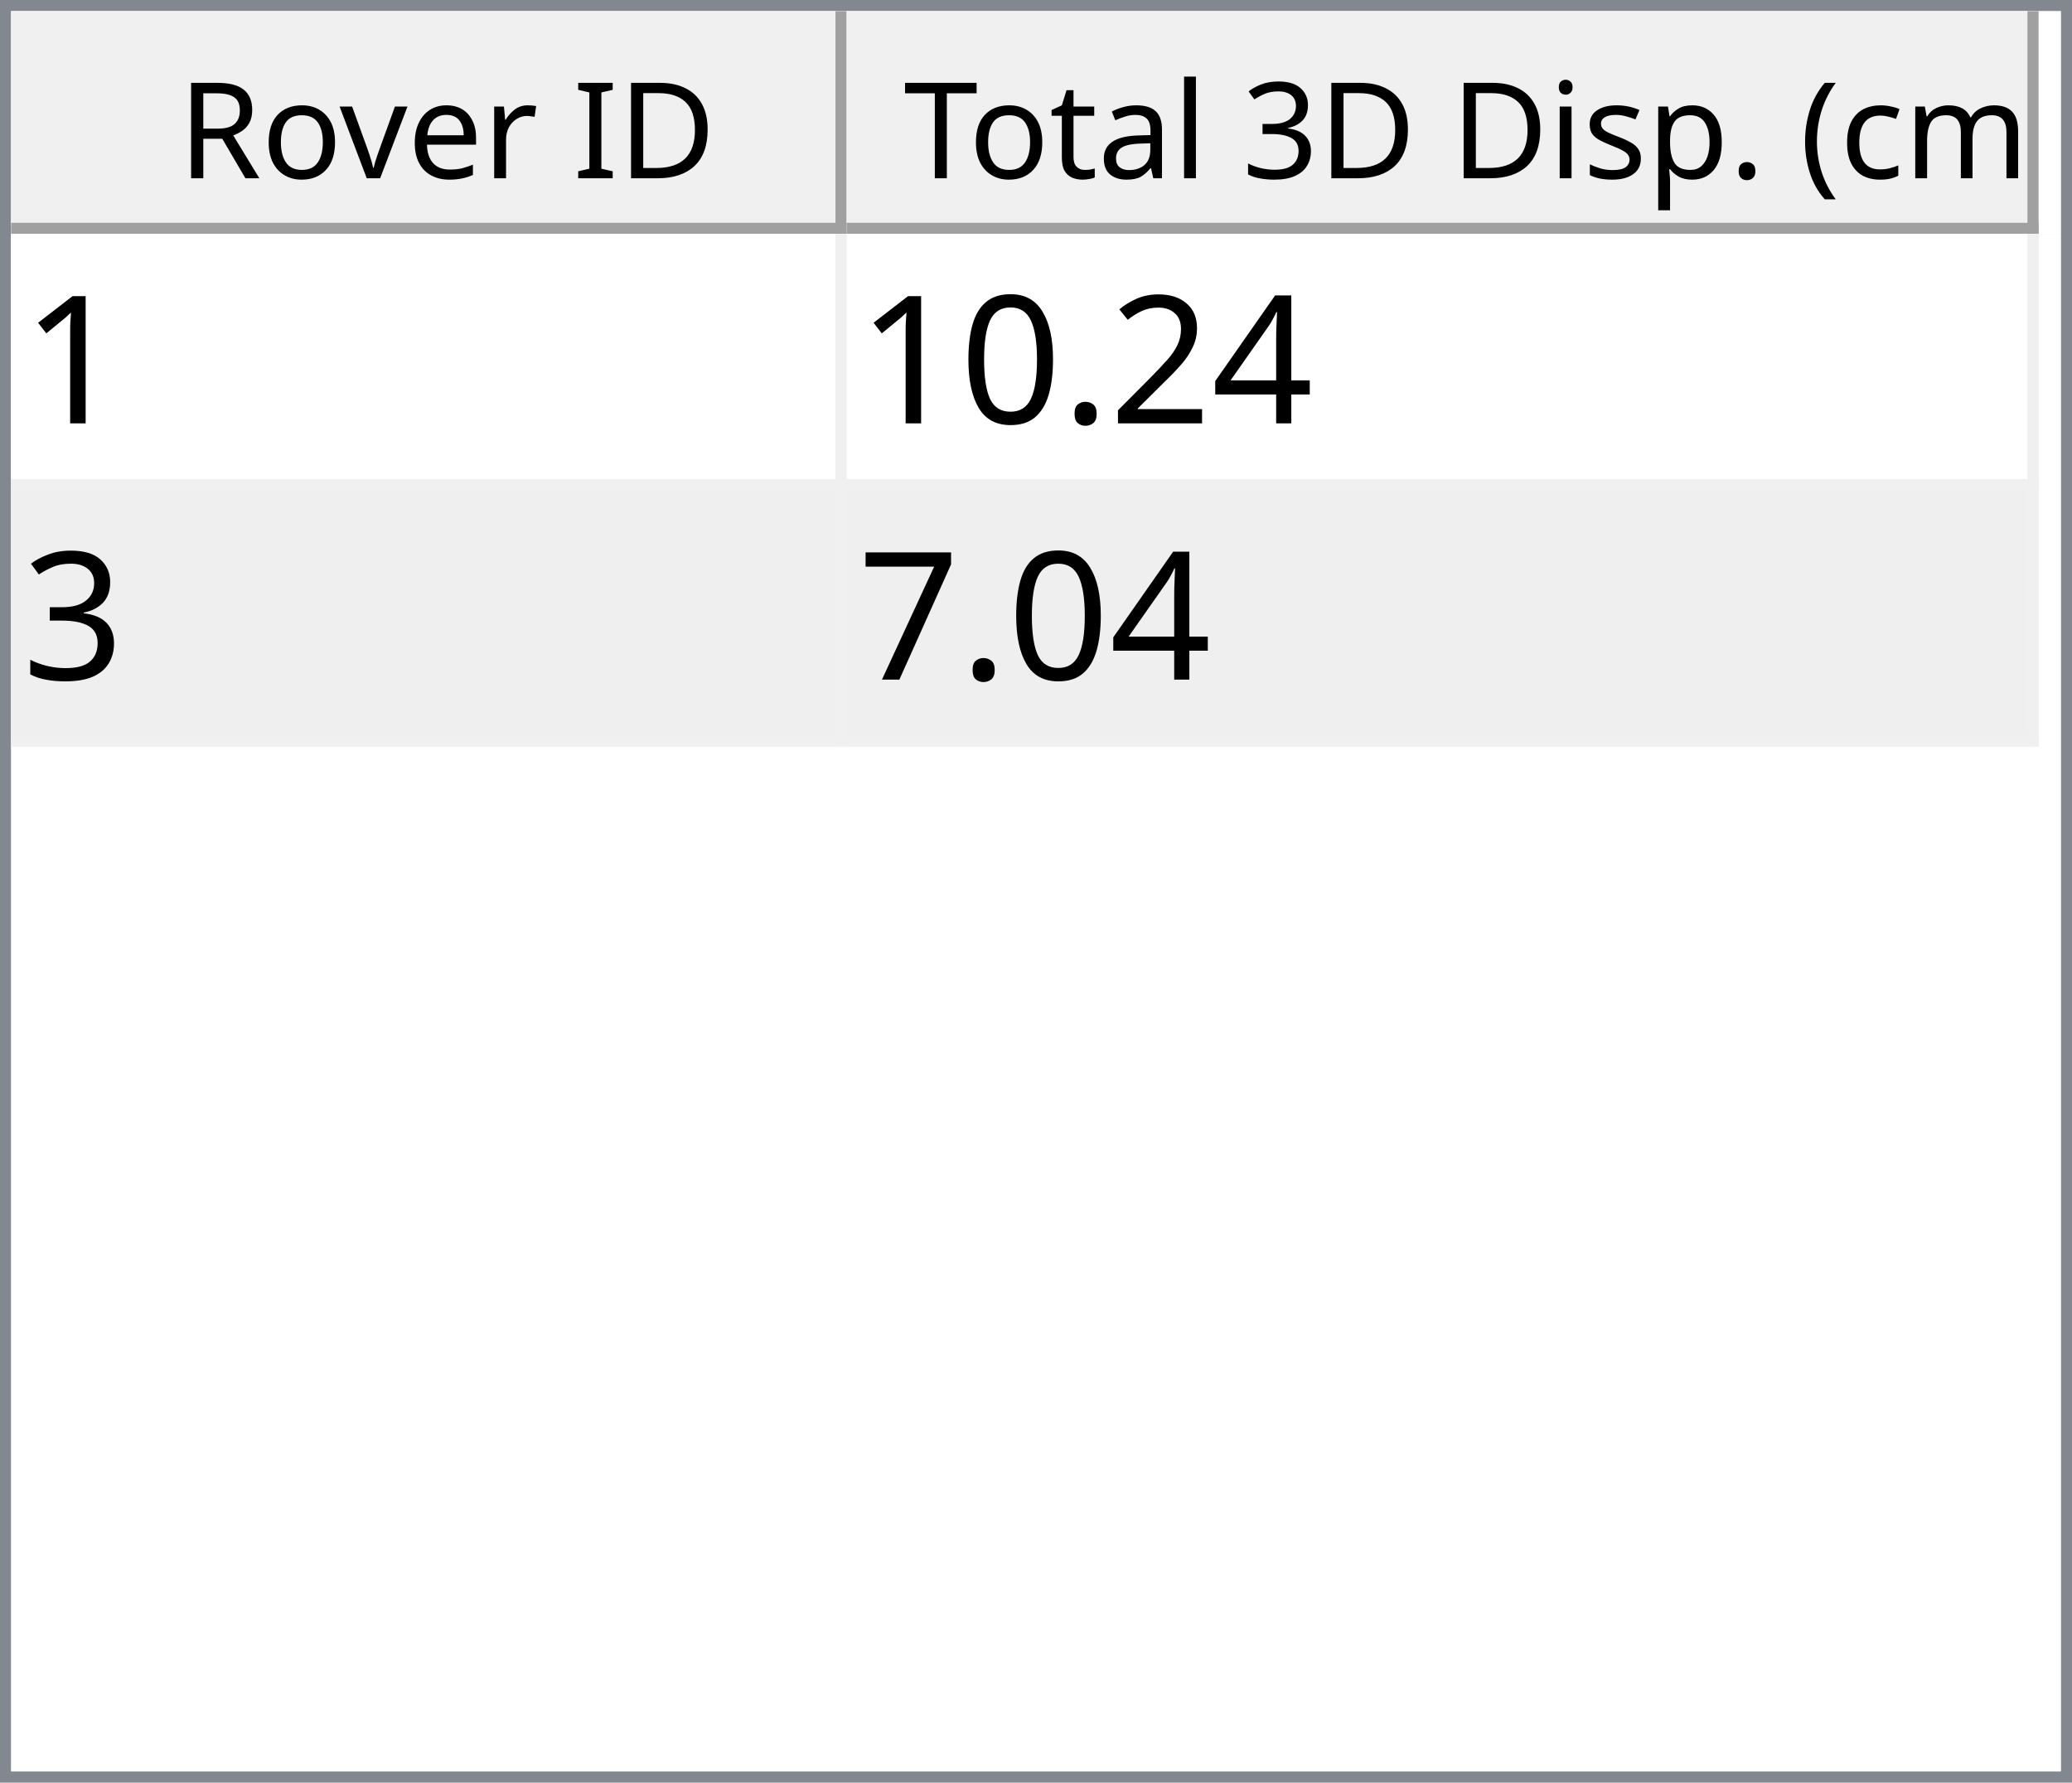
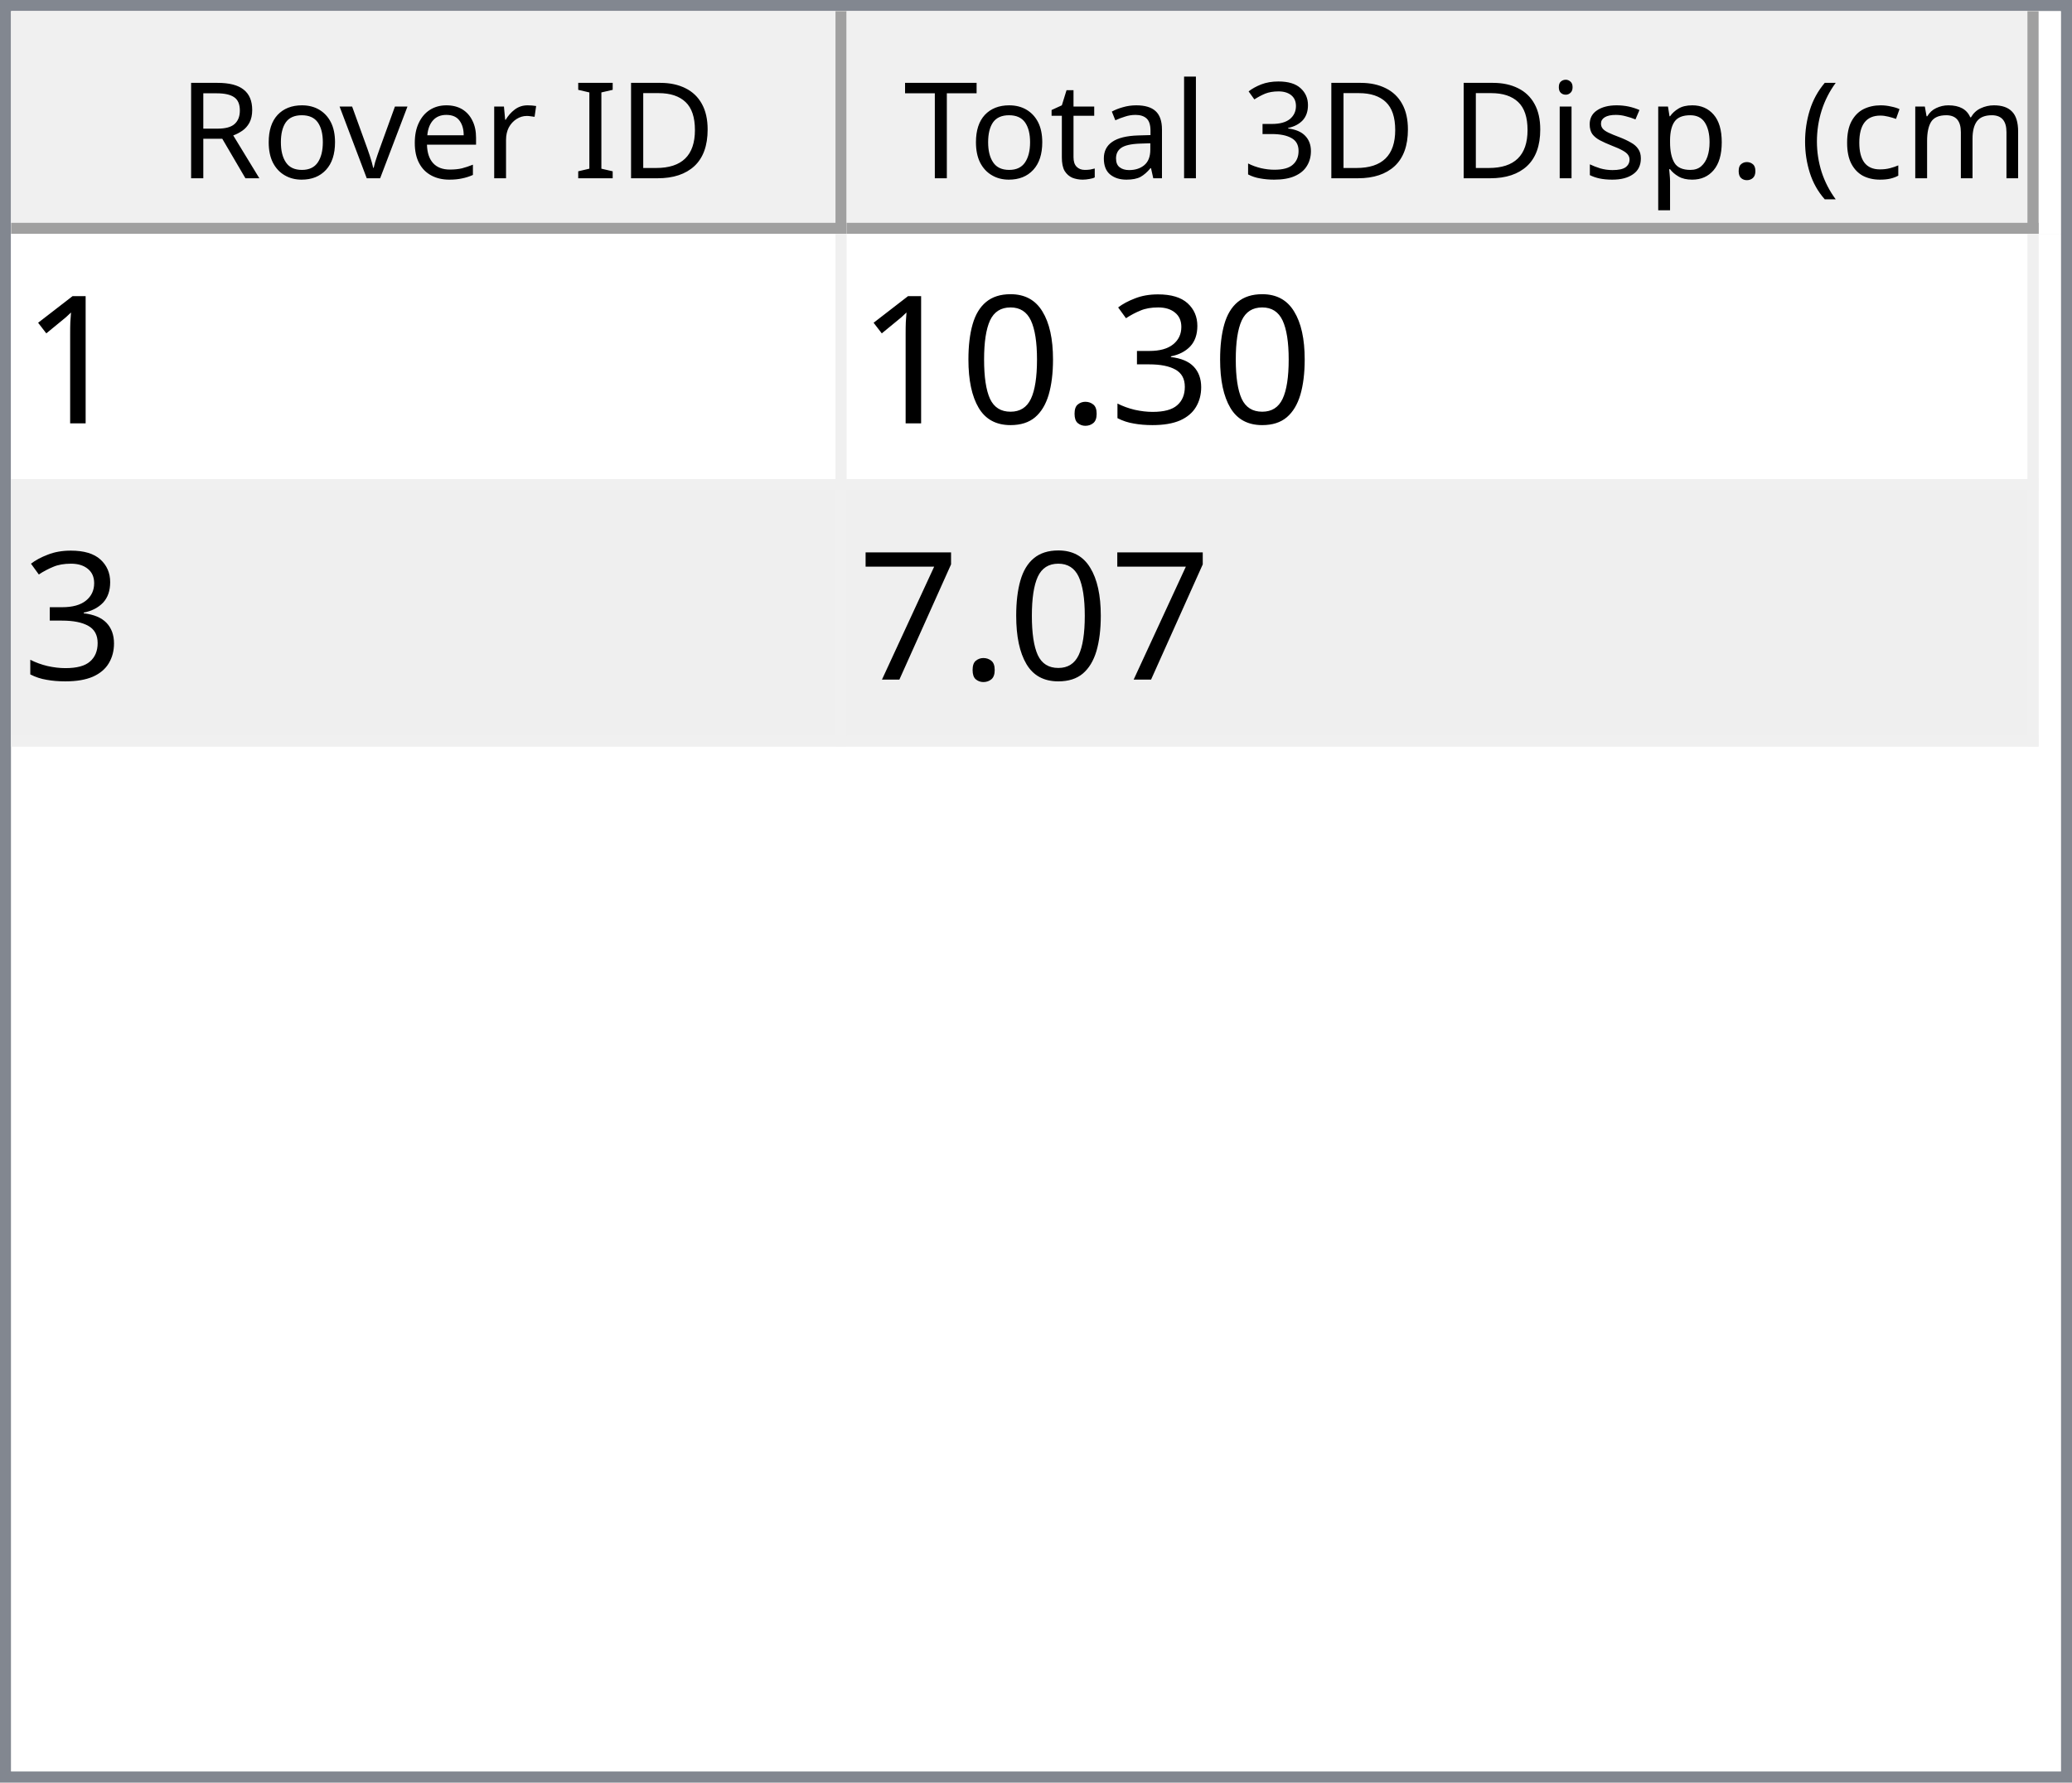
<svg xmlns="http://www.w3.org/2000/svg" style="fill-opacity:1; color-rendering:auto; color-interpolation:auto; text-rendering:auto; stroke:black; stroke-linecap:square; stroke-miterlimit:10; shape-rendering:auto; stroke-opacity:1; fill:black; stroke-dasharray:none; font-weight:normal; stroke-width:1; font-family:'Dialog'; font-style:normal; stroke-linejoin:miter; font-size:12px; stroke-dashoffset:0; image-rendering:auto;" width="186" height="160">
  <defs id="genericDefs" />
  <g>
    <defs id="defs1">
      <clipPath clipPathUnits="userSpaceOnUse" id="clipPath1">
        <path d="M0 0 L186 0 L186 160 L0 160 L0 0 Z" />
      </clipPath>
      <clipPath clipPathUnits="userSpaceOnUse" id="clipPath2">
        <path d="M0 0 L0 160 L186 160 L186 0 Z" />
      </clipPath>
      <clipPath clipPathUnits="userSpaceOnUse" id="clipPath3">
        <path d="M0 0 L0 20 L184 20 L184 0 Z" />
      </clipPath>
      <clipPath clipPathUnits="userSpaceOnUse" id="clipPath4">
        <path d="M0 0 L0 20 L75 20 L75 0 Z" />
      </clipPath>
      <clipPath clipPathUnits="userSpaceOnUse" id="clipPath5">
        <path d="M1 1 L1 19 L74 19 L74 1 Z" />
      </clipPath>
      <clipPath clipPathUnits="userSpaceOnUse" id="clipPath6">
        <path d="M0 0 L0 18 L73 18 L73 0 Z" />
      </clipPath>
      <clipPath clipPathUnits="userSpaceOnUse" id="clipPath7">
        <path d="M-0.5 -0.5 L-0.5 19.5 L74.5 19.5 L74.5 -0.5 Z" />
      </clipPath>
      <clipPath clipPathUnits="userSpaceOnUse" id="clipPath8">
        <path d="M0 0 L0 20 L107 20 L107 0 Z" />
      </clipPath>
      <clipPath clipPathUnits="userSpaceOnUse" id="clipPath9">
        <path d="M1 1 L1 19 L106 19 L106 1 Z" />
      </clipPath>
      <clipPath clipPathUnits="userSpaceOnUse" id="clipPath10">
        <path d="M0 0 L0 18 L105 18 L105 0 Z" />
      </clipPath>
      <clipPath clipPathUnits="userSpaceOnUse" id="clipPath11">
        <path d="M-0.5 -0.5 L-0.5 19.5 L106.5 19.5 L106.5 -0.5 Z" />
      </clipPath>
      <clipPath clipPathUnits="userSpaceOnUse" id="clipPath12">
        <path d="M0 0 L0 138 L184 138 L184 0 Z" />
      </clipPath>
      <clipPath clipPathUnits="userSpaceOnUse" id="clipPath13">
        <path d="M0 0 L0 46 L182 46 L182 0 Z" />
      </clipPath>
      <clipPath clipPathUnits="userSpaceOnUse" id="clipPath14">
        <path d="M-0.5 -0.5 L-0.5 45.5 L181.5 45.5 L181.5 -0.5 Z" />
      </clipPath>
      <clipPath clipPathUnits="userSpaceOnUse" id="clipPath15">
        <path d="M0 0 L0 22 L74 22 L74 0 Z" />
      </clipPath>
      <clipPath clipPathUnits="userSpaceOnUse" id="clipPath16">
        <path d="M0 0 L0 22 L106 22 L106 0 Z" />
      </clipPath>
      <font horiz-adv-x="64.551" id="font1">
        <font-face ascent="107.91" descent="25.098" units-per-em="100" style="font-style:normal; font-family:Segoe UI; font-weight:normal;" />
        <missing-glyph horiz-adv-x="64.551" d="M8.109 0 L8.109 68.266 L56.453 68.266 L56.453 0 L8.109 0 ZM15.328 7.234 L49.219 7.234 L49.219 61.031 L15.328 61.031 L15.328 7.234 Z" />
        <glyph unicode="D" horiz-adv-x="70.117" d="M9.188 0 L9.188 70.016 L28.516 70.016 Q65.531 70.016 65.531 35.891 Q65.531 19.672 55.25 9.836 Q44.969 0 27.734 0 L9.188 0 ZM17.391 62.594 L17.391 7.422 L27.828 7.422 Q41.609 7.422 49.273 14.797 Q56.938 22.172 56.938 35.688 Q56.938 62.594 28.328 62.594 L17.391 62.594 Z" />
        <glyph unicode="I" horiz-adv-x="26.611" d="M17.391 0 L9.188 0 L9.188 70.016 L17.391 70.016 L17.391 0 Z" />
        <glyph unicode=" " horiz-adv-x="27.393" d="" />
        <glyph unicode="r" horiz-adv-x="34.766" d="M34.188 41.891 Q32.078 43.5 28.125 43.5 Q23 43.5 19.555 38.672 Q16.109 33.844 16.109 25.484 L16.109 0 L8.109 0 L8.109 50 L16.109 50 L16.109 39.703 L16.312 39.703 Q18.016 44.969 21.531 47.922 Q25.047 50.875 29.391 50.875 Q32.516 50.875 34.188 50.203 L34.188 41.891 Z" />
        <glyph unicode="e" horiz-adv-x="52.295" d="M48.297 23 L12.984 23 Q13.188 14.656 17.484 10.109 Q21.781 5.562 29.297 5.562 Q37.75 5.562 44.828 11.141 L44.828 3.609 Q38.234 -1.172 27.391 -1.172 Q16.797 -1.172 10.742 5.641 Q4.688 12.453 4.688 24.812 Q4.688 36.469 11.305 43.82 Q17.922 51.172 27.734 51.172 Q37.547 51.172 42.922 44.828 Q48.297 38.484 48.297 27.203 L48.297 23 ZM40.094 29.781 Q40.047 36.719 36.75 40.578 Q33.453 44.438 27.594 44.438 Q21.922 44.438 17.969 40.383 Q14.016 36.328 13.094 29.781 L40.094 29.781 Z" />
        <glyph unicode="v" horiz-adv-x="47.9" d="M47.406 50 L27.484 0 L19.625 0 L0.688 50 L9.469 50 L22.172 13.672 Q23.578 9.672 23.922 6.688 L24.125 6.688 Q24.609 10.453 25.688 13.484 L38.969 50 L47.406 50 Z" />
        <glyph unicode="o" horiz-adv-x="58.594" d="M29 -1.172 Q17.922 -1.172 11.305 5.836 Q4.688 12.844 4.688 24.422 Q4.688 37.016 11.57 44.094 Q18.453 51.172 30.172 51.172 Q41.359 51.172 47.633 44.289 Q53.906 37.406 53.906 25.203 Q53.906 13.234 47.141 6.031 Q40.375 -1.172 29 -1.172 ZM29.594 44.438 Q21.875 44.438 17.383 39.188 Q12.891 33.938 12.891 24.703 Q12.891 15.828 17.43 10.695 Q21.969 5.562 29.594 5.562 Q37.359 5.562 41.531 10.594 Q45.703 15.625 45.703 24.906 Q45.703 34.281 41.531 39.359 Q37.359 44.438 29.594 44.438 Z" />
        <glyph unicode="R" horiz-adv-x="59.814" d="M59.375 0 L49.609 0 L37.891 19.625 Q36.281 22.359 34.766 24.289 Q33.25 26.219 31.664 27.438 Q30.078 28.656 28.25 29.219 Q26.422 29.781 24.125 29.781 L17.391 29.781 L17.391 0 L9.188 0 L9.188 70.016 L30.078 70.016 Q34.672 70.016 38.555 68.867 Q42.438 67.719 45.289 65.375 Q48.141 63.031 49.758 59.547 Q51.375 56.062 51.375 51.375 Q51.375 47.703 50.273 44.656 Q49.172 41.609 47.148 39.211 Q45.125 36.812 42.266 35.133 Q39.406 33.453 35.844 32.516 L35.844 32.328 Q37.594 31.547 38.891 30.547 Q40.188 29.547 41.359 28.18 Q42.531 26.812 43.68 25.078 Q44.828 23.344 46.234 21.047 L59.375 0 ZM17.391 62.594 L17.391 37.203 L28.516 37.203 Q31.594 37.203 34.203 38.133 Q36.812 39.062 38.719 40.797 Q40.625 42.531 41.703 45.047 Q42.781 47.562 42.781 50.688 Q42.781 56.297 39.141 59.445 Q35.5 62.594 28.609 62.594 L17.391 62.594 Z" />
        <glyph unicode=")" horiz-adv-x="30.176" d="M8.297 -15.922 L1.172 -15.922 Q16.406 2.344 16.406 26.812 Q16.406 51.469 1.078 70.016 L8.297 70.016 Q23.531 52.156 23.531 26.703 Q23.531 1.375 8.297 -15.922 Z" />
        <glyph unicode="m" horiz-adv-x="86.133" d="M79.109 0 L71.094 0 L71.094 28.719 Q71.094 37.016 68.531 40.727 Q65.969 44.438 59.906 44.438 Q54.781 44.438 51.195 39.75 Q47.609 35.062 47.609 28.516 L47.609 0 L39.594 0 L39.594 29.688 Q39.594 44.438 28.219 44.438 Q22.953 44.438 19.531 40.016 Q16.109 35.594 16.109 28.516 L16.109 0 L8.109 0 L8.109 50 L16.109 50 L16.109 42.094 L16.312 42.094 Q21.625 51.172 31.844 51.172 Q36.969 51.172 40.773 48.312 Q44.578 45.453 46 40.828 Q51.562 51.172 62.594 51.172 Q79.109 51.172 79.109 30.812 L79.109 0 Z" />
        <glyph unicode="c" horiz-adv-x="46.191" d="M42.188 2.297 Q36.422 -1.172 28.516 -1.172 Q17.828 -1.172 11.258 5.789 Q4.688 12.75 4.688 23.828 Q4.688 36.188 11.766 43.68 Q18.844 51.172 30.672 51.172 Q37.25 51.172 42.281 48.734 L42.281 40.531 Q36.719 44.438 30.375 44.438 Q22.703 44.438 17.797 38.945 Q12.891 33.453 12.891 24.516 Q12.891 15.719 17.508 10.641 Q22.125 5.562 29.891 5.562 Q36.422 5.562 42.188 9.906 L42.188 2.297 Z" />
        <glyph unicode="(" horiz-adv-x="30.176" d="M29.109 -15.922 L21.969 -15.922 Q6.844 1.375 6.844 26.703 Q6.844 52.156 21.969 70.016 L29.203 70.016 Q13.875 51.469 13.875 26.812 Q13.875 2.344 29.109 -15.922 Z" />
        <glyph unicode="." horiz-adv-x="21.68" d="M10.891 -1.078 Q8.641 -1.078 7.055 0.539 Q5.469 2.156 5.469 4.391 Q5.469 6.641 7.055 8.273 Q8.641 9.906 10.891 9.906 Q13.188 9.906 14.797 8.273 Q16.406 6.641 16.406 4.391 Q16.406 2.156 14.797 0.539 Q13.188 -1.078 10.891 -1.078 Z" />
        <glyph unicode="p" horiz-adv-x="58.789" d="M16.312 7.234 L16.109 7.234 L16.109 -23 L8.109 -23 L8.109 50 L16.109 50 L16.109 41.219 L16.312 41.219 Q22.219 51.172 33.594 51.172 Q43.266 51.172 48.688 44.461 Q54.109 37.75 54.109 26.469 Q54.109 13.922 48 6.375 Q41.891 -1.172 31.297 -1.172 Q21.578 -1.172 16.312 7.234 ZM16.109 27.391 L16.109 20.406 Q16.109 14.203 20.141 9.883 Q24.172 5.562 30.375 5.562 Q37.641 5.562 41.773 11.133 Q45.906 16.703 45.906 26.609 Q45.906 34.969 42.047 39.703 Q38.188 44.438 31.594 44.438 Q24.609 44.438 20.359 39.578 Q16.109 34.719 16.109 27.391 Z" />
        <glyph unicode="s" horiz-adv-x="42.432" d="M5.078 1.812 L5.078 10.406 Q11.625 5.562 19.484 5.562 Q30.031 5.562 30.031 12.594 Q30.031 14.594 29.125 15.992 Q28.219 17.391 26.68 18.461 Q25.141 19.531 23.07 20.383 Q21 21.234 18.609 22.172 Q15.281 23.484 12.766 24.828 Q10.25 26.172 8.57 27.859 Q6.891 29.547 6.031 31.695 Q5.172 33.844 5.172 36.719 Q5.172 40.234 6.789 42.945 Q8.406 45.656 11.086 47.484 Q13.766 49.312 17.211 50.242 Q20.656 51.172 24.312 51.172 Q30.812 51.172 35.938 48.922 L35.938 40.828 Q30.422 44.438 23.25 44.438 Q21 44.438 19.195 43.922 Q17.391 43.406 16.094 42.477 Q14.797 41.547 14.086 40.258 Q13.375 38.969 13.375 37.406 Q13.375 35.453 14.086 34.133 Q14.797 32.812 16.164 31.789 Q17.531 30.766 19.484 29.938 Q21.438 29.109 23.922 28.125 Q27.25 26.859 29.883 25.516 Q32.516 24.172 34.375 22.484 Q36.234 20.797 37.234 18.602 Q38.234 16.406 38.234 13.375 Q38.234 9.672 36.602 6.938 Q34.969 4.203 32.234 2.398 Q29.5 0.594 25.93 -0.289 Q22.359 -1.172 18.453 -1.172 Q10.75 -1.172 5.078 1.812 Z" />
        <glyph unicode="i" horiz-adv-x="24.219" d="M12.203 62.703 Q10.062 62.703 8.547 64.164 Q7.031 65.625 7.031 67.875 Q7.031 70.125 8.547 71.609 Q10.062 73.094 12.203 73.094 Q14.406 73.094 15.945 71.609 Q17.484 70.125 17.484 67.875 Q17.484 65.719 15.945 64.211 Q14.406 62.703 12.203 62.703 ZM16.109 0 L8.109 0 L8.109 50 L16.109 50 L16.109 0 Z" />
        <glyph unicode="3" horiz-adv-x="53.906" d="M46.531 19.828 Q46.531 15.094 44.75 11.211 Q42.969 7.328 39.719 4.57 Q36.469 1.812 31.93 0.297 Q27.391 -1.219 21.922 -1.219 Q11.922 -1.219 6 2.594 L6 11.188 Q13.094 5.609 22.219 5.609 Q25.875 5.609 28.828 6.539 Q31.781 7.469 33.906 9.227 Q36.031 10.984 37.18 13.477 Q38.328 15.969 38.328 19.094 Q38.328 32.812 18.797 32.812 L12.984 32.812 L12.984 39.594 L18.5 39.594 Q35.797 39.594 35.797 52.484 Q35.797 64.406 22.609 64.406 Q15.188 64.406 8.688 59.422 L8.688 67.188 Q15.375 71.188 24.609 71.188 Q29 71.188 32.57 69.969 Q36.141 68.75 38.68 66.555 Q41.219 64.359 42.609 61.281 Q44 58.203 44 54.5 Q44 40.672 30.031 36.719 L30.031 36.531 Q33.594 36.141 36.625 34.797 Q39.656 33.453 41.852 31.305 Q44.047 29.156 45.289 26.25 Q46.531 23.344 46.531 19.828 Z" />
        <glyph unicode="l" horiz-adv-x="24.219" d="M16.109 0 L8.109 0 L8.109 74.031 L16.109 74.031 L16.109 0 Z" />
        <glyph unicode="a" horiz-adv-x="50.879" d="M43.891 0 L35.891 0 L35.891 7.812 L35.688 7.812 Q30.469 -1.172 20.312 -1.172 Q12.844 -1.172 8.617 2.781 Q4.391 6.734 4.391 13.281 Q4.391 27.297 20.906 29.594 L35.891 31.688 Q35.891 44.438 25.594 44.438 Q16.547 44.438 9.281 38.281 L9.281 46.484 Q16.656 51.172 26.266 51.172 Q43.891 51.172 43.891 32.516 L43.891 0 ZM35.891 25.297 L23.828 23.641 Q18.266 22.859 15.43 20.875 Q12.594 18.891 12.594 13.875 Q12.594 10.203 15.211 7.883 Q17.828 5.562 22.172 5.562 Q28.125 5.562 32.008 9.742 Q35.891 13.922 35.891 20.312 L35.891 25.297 Z" />
        <glyph unicode="t" horiz-adv-x="33.887" d="M31.297 0.484 Q28.469 -1.078 23.828 -1.078 Q10.688 -1.078 10.688 13.578 L10.688 43.172 L2.094 43.172 L2.094 50 L10.688 50 L10.688 62.203 L18.703 64.797 L18.703 50 L31.297 50 L31.297 43.172 L18.703 43.172 L18.703 14.984 Q18.703 9.969 20.414 7.82 Q22.125 5.672 26.078 5.672 Q29.109 5.672 31.297 7.328 L31.297 0.484 Z" />
        <glyph unicode="T" horiz-adv-x="52.393" d="M50.594 62.594 L30.375 62.594 L30.375 0 L22.172 0 L22.172 62.594 L2 62.594 L2 70.016 L50.594 70.016 L50.594 62.594 Z" />
      </font>
      <font horiz-adv-x="75.0" id="font2">
        <font-face ascent="100.537" descent="21.973" units-per-em="100" style="font-style:normal; font-family:sans-serif; font-weight:normal;" />
        <missing-glyph horiz-adv-x="75.0" d="M12.5 0 L12.5 62.5 L62.5 62.5 L62.5 0 L12.5 0 ZM14.062 1.562 L60.938 1.562 L60.938 60.938 L14.062 60.938 L14.062 1.562 Z" />
        <glyph unicode="1" horiz-adv-x="55.615" d="M37.25 0 L28.469 0 L28.469 56 Q25.297 52.984 20.141 49.953 Q14.984 46.922 10.891 45.406 L10.891 53.906 Q18.266 57.375 23.781 62.305 Q29.297 67.234 31.594 71.875 L37.25 71.875 L37.25 0 Z" />
-         <glyph unicode="4" horiz-adv-x="55.615" d="M32.328 0 L32.328 17.141 L1.266 17.141 L1.266 25.203 L33.938 71.578 L41.109 71.578 L41.109 25.203 L50.781 25.203 L50.781 17.141 L41.109 17.141 L41.109 0 L32.328 0 ZM32.328 25.203 L32.328 57.469 L9.906 25.203 L32.328 25.203 Z" />
-         <glyph unicode="2" horiz-adv-x="55.615" d="M50.344 8.453 L50.344 0 L3.031 0 Q2.938 3.172 4.047 6.109 Q5.859 10.938 9.836 15.625 Q13.812 20.312 21.344 26.469 Q33.016 36.031 37.117 41.625 Q41.219 47.219 41.219 52.203 Q41.219 57.422 37.477 61.008 Q33.734 64.594 27.734 64.594 Q21.391 64.594 17.578 60.789 Q13.766 56.984 13.719 50.25 L4.688 51.172 Q5.609 61.281 11.664 66.578 Q17.719 71.875 27.938 71.875 Q38.234 71.875 44.242 66.164 Q50.25 60.453 50.25 52 Q50.25 47.703 48.492 43.555 Q46.734 39.406 42.656 34.812 Q38.578 30.219 29.109 22.219 Q21.188 15.578 18.945 13.211 Q16.703 10.844 15.234 8.453 L50.344 8.453 Z" />
+         <glyph unicode="3" horiz-adv-x="55.615" d="M4.203 18.891 L12.984 20.062 Q14.5 12.594 18.141 9.297 Q21.781 6 27 6 Q33.203 6 37.477 10.297 Q41.75 14.594 41.75 20.953 Q41.75 27 37.797 30.93 Q33.844 34.859 27.734 34.859 Q25.25 34.859 21.531 33.891 L22.516 41.609 Q23.391 41.5 23.922 41.5 Q29.547 41.5 34.039 44.43 Q38.531 47.359 38.531 53.469 Q38.531 58.297 35.258 61.477 Q31.984 64.656 26.812 64.656 Q21.688 64.656 18.266 61.43 Q14.844 58.203 13.875 51.766 L5.078 53.328 Q6.688 62.156 12.398 67.016 Q18.109 71.875 26.609 71.875 Q32.469 71.875 37.398 69.359 Q42.328 66.844 44.945 62.5 Q47.562 58.156 47.562 53.266 Q47.562 48.641 45.07 44.828 Q42.578 41.016 37.703 38.766 Q44.047 37.312 47.562 32.695 Q51.078 28.078 51.078 21.141 Q51.078 11.766 44.242 5.25 Q37.406 -1.266 26.953 -1.266 Q17.531 -1.266 11.305 4.352 Q5.078 9.969 4.203 18.891 Z" />
        <glyph unicode="." horiz-adv-x="27.783" d="M9.078 0 L9.078 10.016 L19.094 10.016 L19.094 0 L9.078 0 Z" />
        <glyph unicode="0" horiz-adv-x="55.615" d="M4.156 35.297 Q4.156 48 6.766 55.742 Q9.375 63.484 14.523 67.68 Q19.672 71.875 27.484 71.875 Q33.25 71.875 37.594 69.555 Q41.938 67.234 44.773 62.867 Q47.609 58.5 49.219 52.227 Q50.828 45.953 50.828 35.297 Q50.828 22.703 48.242 14.969 Q45.656 7.234 40.508 3.008 Q35.359 -1.219 27.484 -1.219 Q17.141 -1.219 11.234 6.203 Q4.156 15.141 4.156 35.297 ZM13.188 35.297 Q13.188 17.672 17.312 11.836 Q21.438 6 27.484 6 Q33.547 6 37.672 11.859 Q41.797 17.719 41.797 35.297 Q41.797 52.984 37.672 58.789 Q33.547 64.594 27.391 64.594 Q21.344 64.594 17.719 59.469 Q13.188 52.938 13.188 35.297 Z" />
-         <glyph unicode="3" horiz-adv-x="55.615" d="M4.203 18.891 L12.984 20.062 Q14.5 12.594 18.141 9.297 Q21.781 6 27 6 Q33.203 6 37.477 10.297 Q41.75 14.594 41.75 20.953 Q41.75 27 37.797 30.93 Q33.844 34.859 27.734 34.859 Q25.25 34.859 21.531 33.891 L22.516 41.609 Q23.391 41.5 23.922 41.5 Q29.547 41.5 34.039 44.43 Q38.531 47.359 38.531 53.469 Q38.531 58.297 35.258 61.477 Q31.984 64.656 26.812 64.656 Q21.688 64.656 18.266 61.43 Q14.844 58.203 13.875 51.766 L5.078 53.328 Q6.688 62.156 12.398 67.016 Q18.109 71.875 26.609 71.875 Q32.469 71.875 37.398 69.359 Q42.328 66.844 44.945 62.5 Q47.562 58.156 47.562 53.266 Q47.562 48.641 45.07 44.828 Q42.578 41.016 37.703 38.766 Q44.047 37.312 47.562 32.695 Q51.078 28.078 51.078 21.141 Q51.078 11.766 44.242 5.25 Q37.406 -1.266 26.953 -1.266 Q17.531 -1.266 11.305 4.352 Q5.078 9.969 4.203 18.891 Z" />
        <glyph unicode="7" horiz-adv-x="55.615" d="M4.734 62.203 L4.734 70.656 L51.078 70.656 L51.078 63.812 Q44.234 56.547 37.523 44.484 Q30.812 32.422 27.156 19.672 Q24.516 10.688 23.781 0 L14.75 0 Q14.891 8.453 18.062 20.414 Q21.234 32.375 27.172 43.484 Q33.109 54.594 39.797 62.203 L4.734 62.203 Z" />
      </font>
    </defs>
    <g style="fill:white; stroke:white;">
      <rect x="0" y="0" width="186" style="clip-path:url(#clipPath1); stroke:none;" height="160" />
    </g>
    <g style="fill:white; text-rendering:optimizeSpeed; color-rendering:optimizeSpeed; image-rendering:optimizeSpeed; shape-rendering:crispEdges; stroke:white; color-interpolation:sRGB;">
      <rect x="0" width="186" height="160" y="0" style="stroke:none;" />
      <path style="stroke:none;" d="M0 160 L186 160 L186 0 L0 0 Z" />
    </g>
    <g style="fill:rgb(240,240,240); font-family:'Segoe UI'; stroke:rgb(240,240,240);">
      <rect x="0" y="0" width="186" style="clip-path:url(#clipPath2); stroke:none;" height="160" />
    </g>
    <g style="fill:rgb(130,135,144); font-family:'Segoe UI'; stroke:rgb(130,135,144);">
      <path d="M0 0 L186 0 L186 160 L0 160 L0 0 ZM1 1 L185 1 L185 159 L1 159 L1 1 Z" style="fill-rule:evenodd; clip-path:url(#clipPath2); stroke:none;" />
    </g>
    <g style="fill:white; font-family:'Segoe UI'; stroke:white;" transform="translate(1,1)">
      <rect x="0" y="0" width="184" style="clip-path:url(#clipPath3); stroke:none;" height="20" />
    </g>
    <g style="fill:rgb(240,240,240); font-family:'Segoe UI'; stroke:rgb(240,240,240);" transform="translate(1,1)">
      <rect x="0" y="0" width="75" style="clip-path:url(#clipPath4); stroke:none;" height="20" />
    </g>
    <g style="font-family:'Segoe UI';" transform="translate(2,2)">
      <text x="14" xml:space="preserve" y="14" style="clip-path:url(#clipPath6); stroke:none;">Rover ID</text>
    </g>
    <g style="fill:rgb(160,160,160); font-family:'Segoe UI'; stroke:rgb(160,160,160); stroke-linejoin:bevel;" transform="translate(1.5,1.5)">
      <line x1="74" x2="74" y1="0" style="fill:none; clip-path:url(#clipPath7);" y2="19" />
    </g>
    <g style="fill:rgb(160,160,160); font-family:'Segoe UI'; stroke:rgb(160,160,160); stroke-linejoin:bevel;" transform="matrix(1,0,0,1,1,1) translate(0.5,0.5)">
      <line x1="0" x2="74" y1="19" style="fill:none; clip-path:url(#clipPath7);" y2="19" />
    </g>
    <g style="fill:rgb(240,240,240); font-family:'Segoe UI'; stroke:rgb(240,240,240);" transform="translate(76,1)">
      <rect x="0" y="0" width="107" style="clip-path:url(#clipPath8); stroke:none;" height="20" />
    </g>
    <g style="font-family:'Segoe UI';" transform="translate(77,2)">
      <text x="1" xml:space="preserve" y="14" style="clip-path:url(#clipPath10); stroke:none;"> Total 3D Disp. (cm)</text>
    </g>
    <g style="fill:rgb(160,160,160); font-family:'Segoe UI'; stroke:rgb(160,160,160); stroke-linejoin:bevel;" transform="translate(76.5,1.5)">
      <line x1="106" x2="106" y1="0" style="fill:none; clip-path:url(#clipPath11);" y2="19" />
    </g>
    <g style="fill:rgb(160,160,160); font-family:'Segoe UI'; stroke:rgb(160,160,160); stroke-linejoin:bevel;" transform="matrix(1,0,0,1,76,1) translate(0.5,0.5)">
      <line x1="0" x2="106" y1="19" style="fill:none; clip-path:url(#clipPath11);" y2="19" />
    </g>
    <g style="fill:white; font-family:'Segoe UI'; stroke:white;" transform="translate(1,21)">
      <rect x="0" y="0" width="184" style="clip-path:url(#clipPath12); stroke:none;" height="138" />
    </g>
    <g style="fill:rgb(240,240,240); font-size:16px; font-family:sans-serif; stroke:rgb(240,240,240);" transform="translate(1,21)">
      <rect x="0" y="0" width="182" style="clip-path:url(#clipPath13); stroke:none;" height="46" />
      <line transform="translate(0.5,0.5)" x1="0" x2="181" y1="22" style="clip-path:url(#clipPath14); fill:none; stroke-linejoin:bevel;" y2="22" />
    </g>
    <g transform="matrix(1,0,0,1,1,21) translate(0.5,0.5)" style="fill:rgb(240,240,240); font-size:16px; font-family:sans-serif; stroke:rgb(240,240,240); stroke-linejoin:bevel;">
      <line x1="0" x2="181" y1="45" style="fill:none; clip-path:url(#clipPath14);" y2="45" />
    </g>
    <g transform="matrix(1,0,0,1,1,21) translate(0.5,0.5)" style="fill:rgb(240,240,240); font-size:16px; font-family:sans-serif; stroke:rgb(240,240,240); stroke-linejoin:bevel;">
      <line x1="74" x2="74" y1="0" style="fill:none; clip-path:url(#clipPath14);" y2="45" />
    </g>
    <g transform="matrix(1,0,0,1,1,21) translate(0.5,0.5)" style="fill:rgb(240,240,240); font-size:16px; font-family:sans-serif; stroke:rgb(240,240,240); stroke-linejoin:bevel;">
      <line x1="181" x2="181" y1="0" style="fill:none; clip-path:url(#clipPath14);" y2="45" />
    </g>
    <g style="fill:white; font-size:16px; font-family:sans-serif; stroke:white;" transform="matrix(1,0,0,1,1,21)">
      <rect x="0" y="0" width="74" style="clip-path:url(#clipPath15); stroke:none;" height="22" />
      <text x="1" y="17" style="fill:black; clip-path:url(#clipPath15); stroke:none;" xml:space="preserve">1</text>
    </g>
    <g style="fill:white; font-size:16px; font-family:sans-serif; stroke:white;" transform="matrix(1,0,0,1,1,21) translate(75,0)">
      <rect x="0" y="0" width="106" style="clip-path:url(#clipPath16); stroke:none;" height="22" />
-       <text x="1" y="17" style="fill:black; clip-path:url(#clipPath16); stroke:none;" xml:space="preserve">10.24</text>
+       <text x="1" y="17" style="fill:black; clip-path:url(#clipPath16); stroke:none;" xml:space="preserve">10.30</text>
    </g>
    <g style="fill:rgb(239,239,239); font-size:16px; font-family:sans-serif; stroke:rgb(239,239,239);" transform="matrix(1,0,0,1,1,21) translate(0,23)">
      <rect x="0" y="0" width="74" style="clip-path:url(#clipPath15); stroke:none;" height="22" />
      <text x="1" y="17" style="fill:black; clip-path:url(#clipPath15); stroke:none;" xml:space="preserve">3</text>
    </g>
    <g style="fill:rgb(239,239,239); font-size:16px; font-family:sans-serif; stroke:rgb(239,239,239);" transform="matrix(1,0,0,1,1,21) translate(75,23)">
      <rect x="0" y="0" width="106" style="clip-path:url(#clipPath16); stroke:none;" height="22" />
-       <text x="1" y="17" style="fill:black; clip-path:url(#clipPath16); stroke:none;" xml:space="preserve">7.04</text>
+       <text x="1" y="17" style="fill:black; clip-path:url(#clipPath16); stroke:none;" xml:space="preserve">7.07</text>
    </g>
  </g>
</svg>
